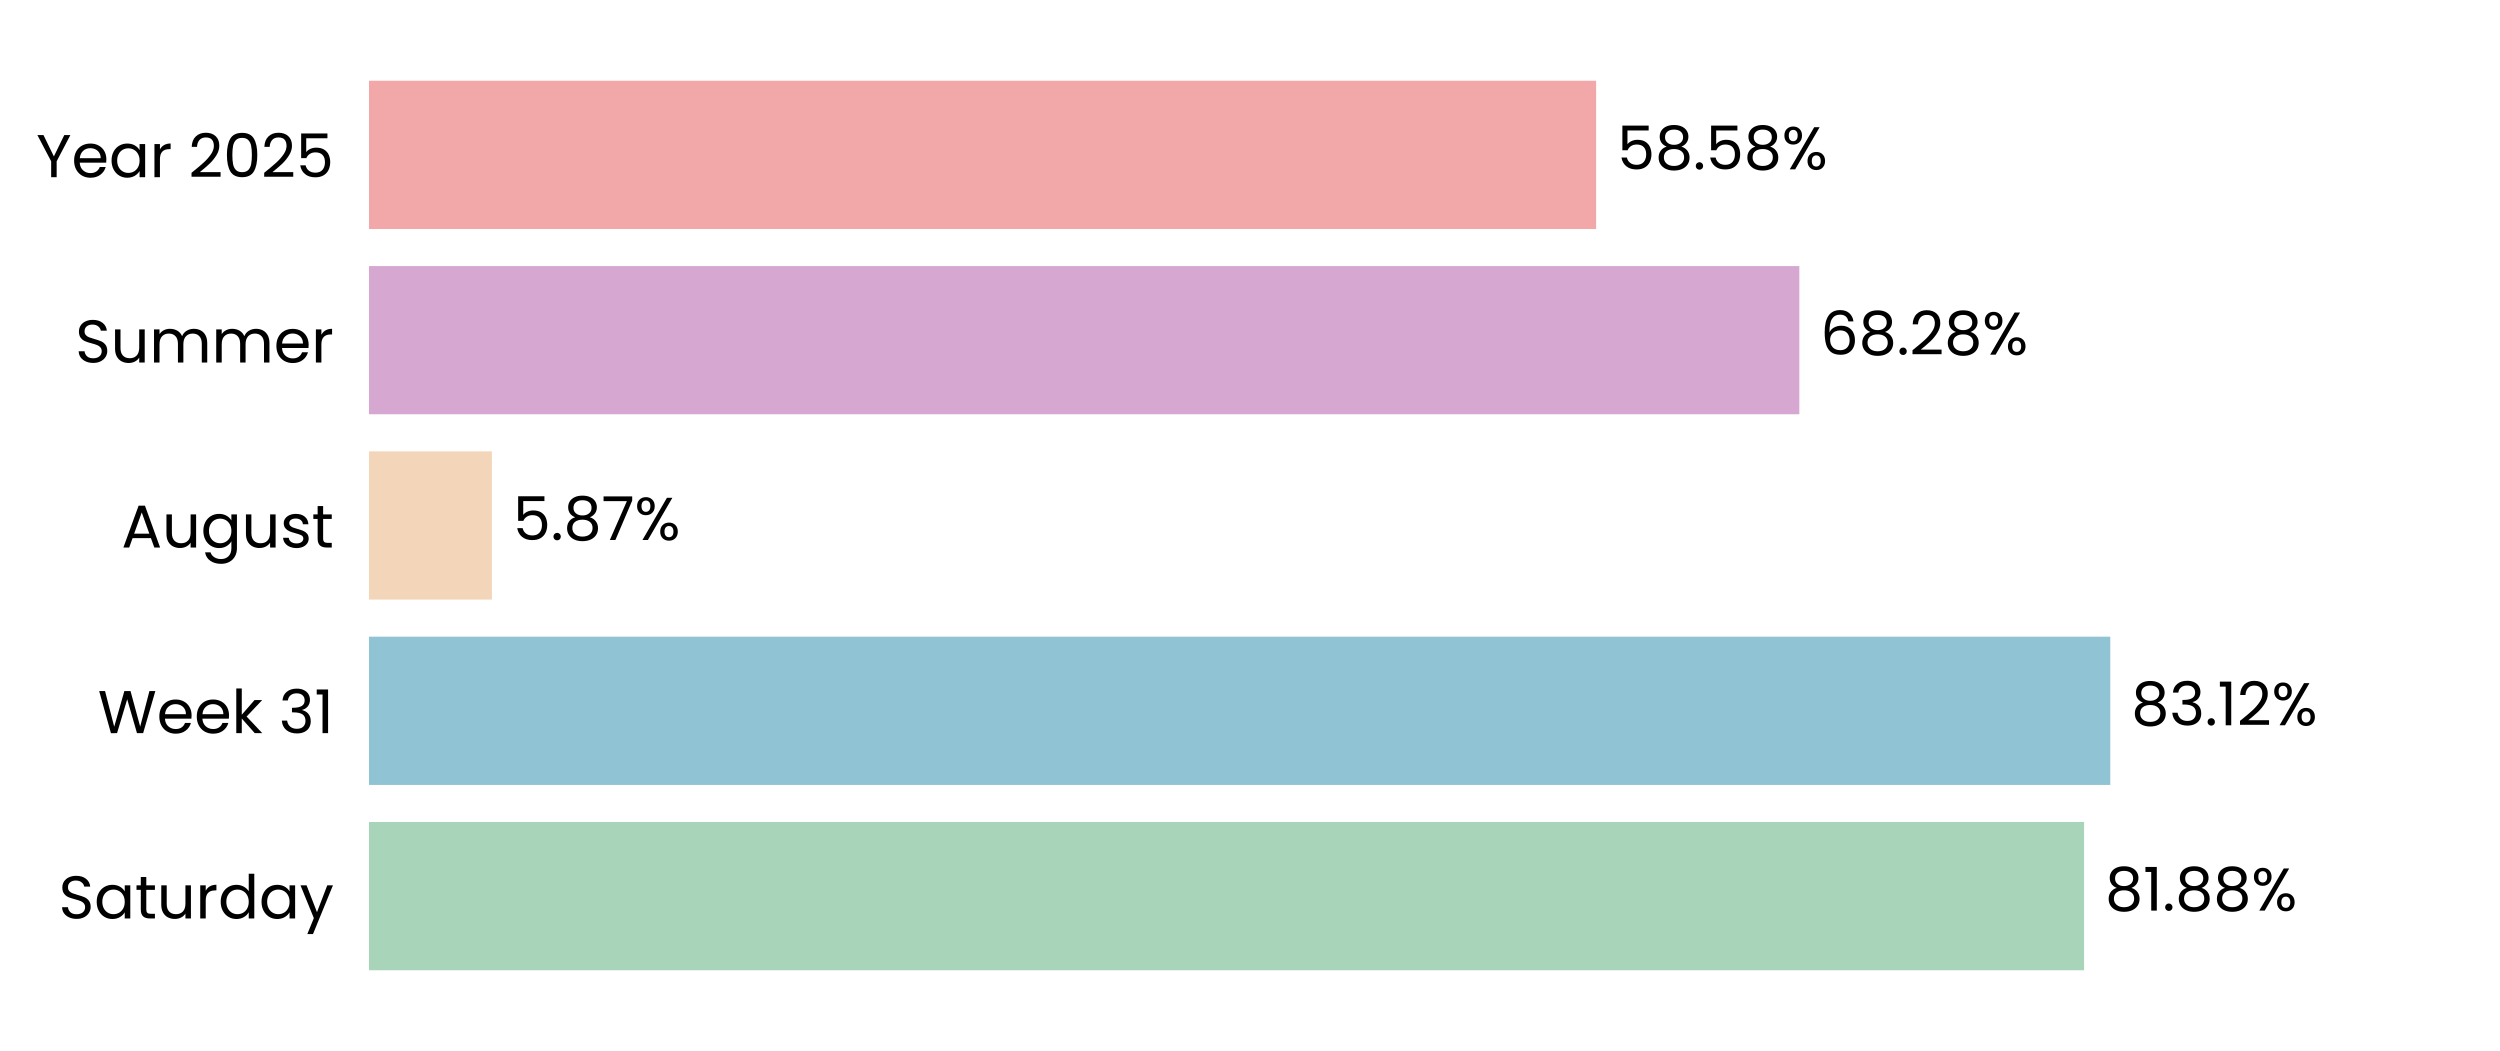
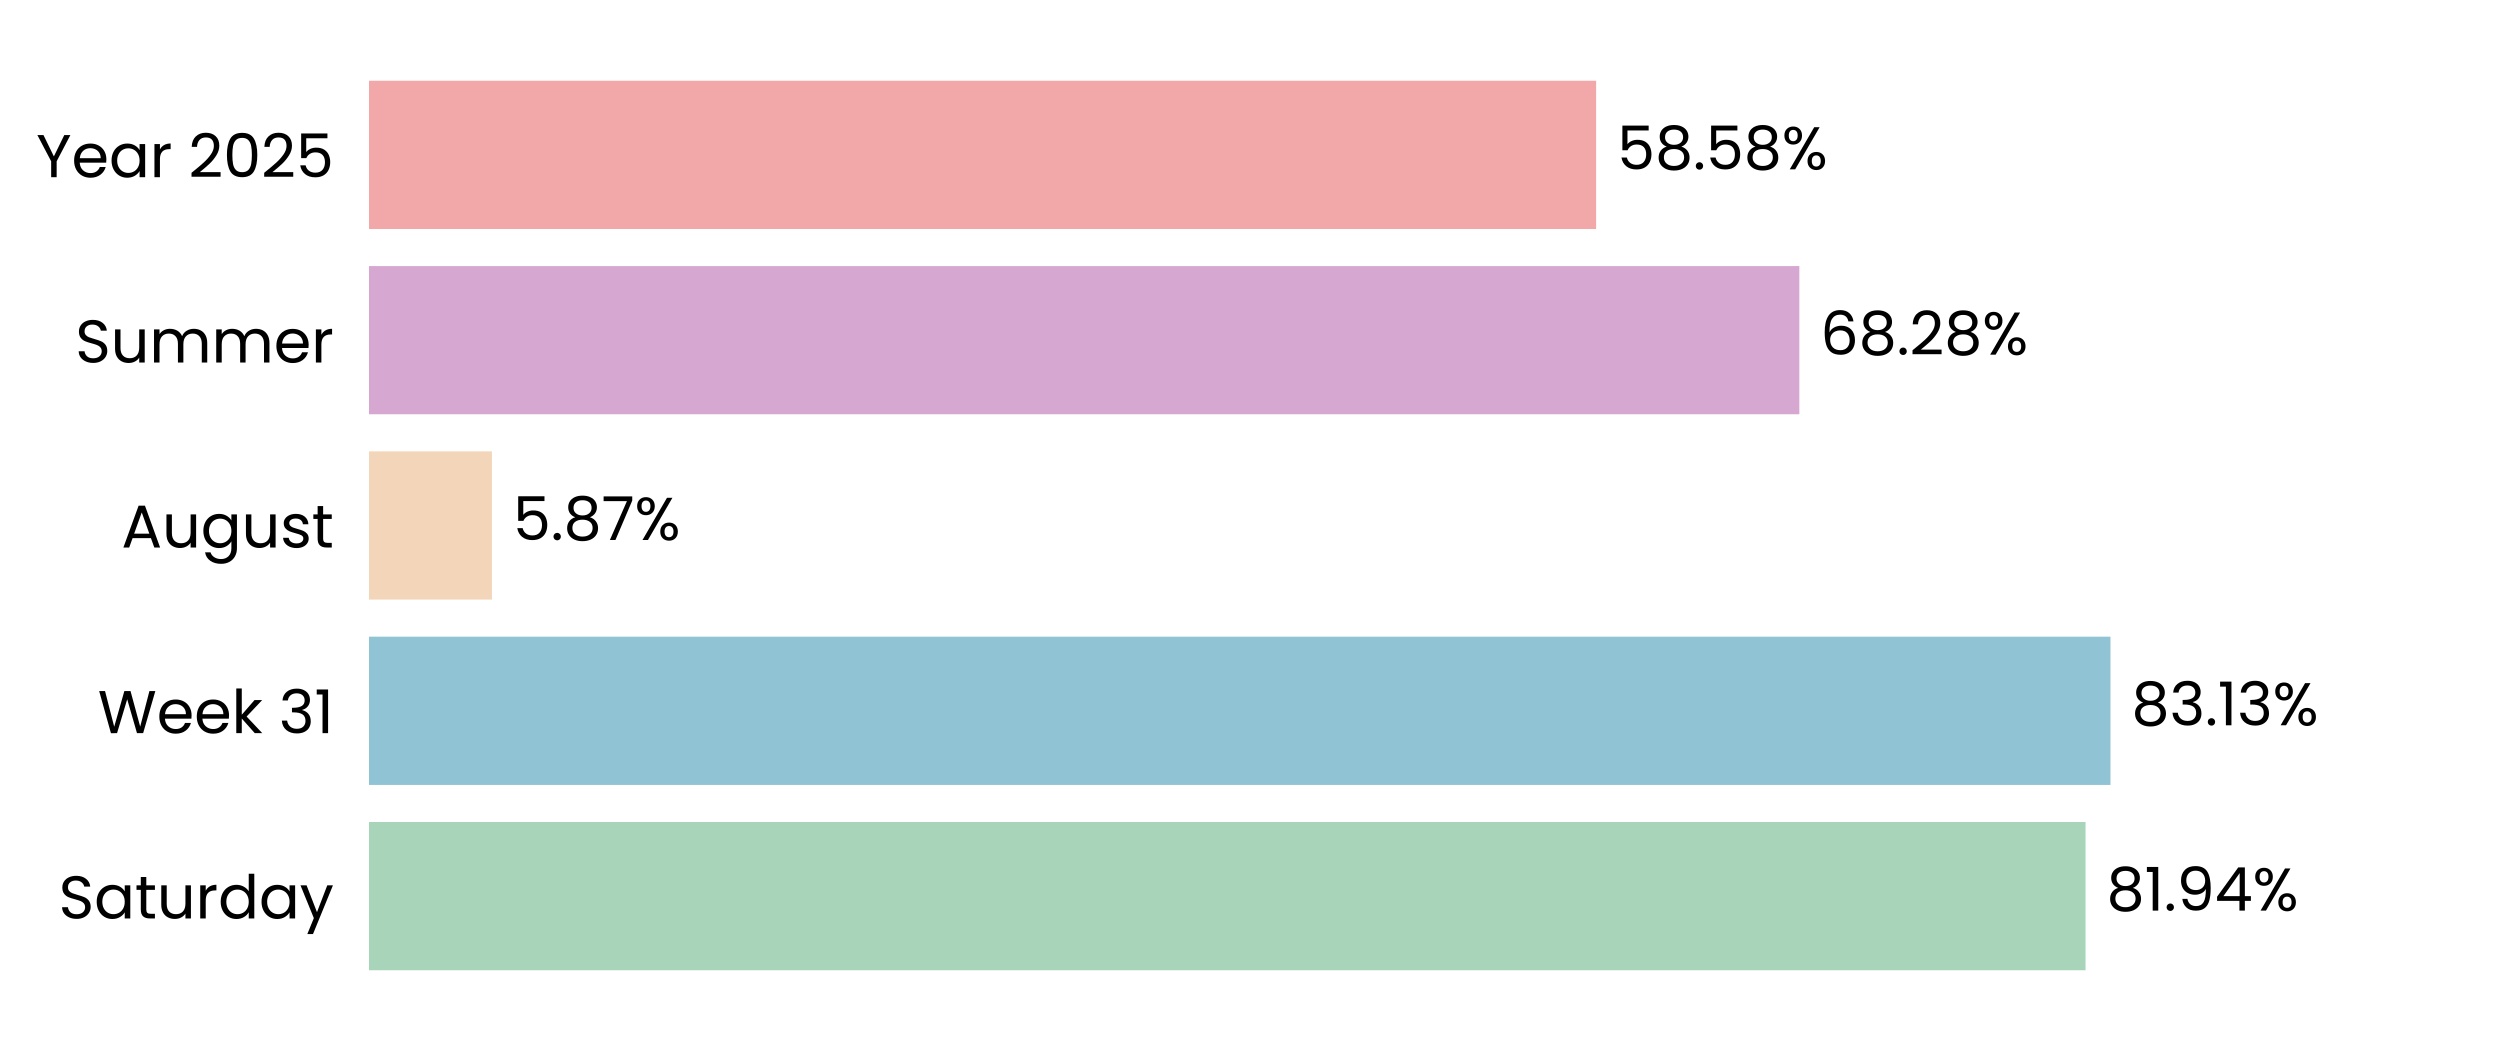
<svg xmlns="http://www.w3.org/2000/svg" xmlns:xlink="http://www.w3.org/1999/xlink" width="496.691pt" height="208.8pt" viewBox="0 0 496.691 208.8" version="1.1">
  <defs>
    <style type="text/css">*{stroke-linejoin: round; stroke-linecap: butt}</style>
  </defs>
  <g id="figure_1">
    <g id="patch_1">
      <path d="M 0 208.8  L 496.691 208.8  L 496.691 0  L 0 0  L 0 208.8  z " style="fill: none" />
    </g>
    <g id="axes_1">
      <g id="patch_2">
        <path d="M 73.311 201.6  L 489.491 201.6  L 489.491 7.2  L 73.311 7.2  L 73.311 201.6  z " style="fill: none" />
      </g>
      <g id="patch_3">
-         <path d="M 73.311 192.764  L 414.059 192.764  L 414.059 163.309  L 73.311 163.309  z " clip-path="url(#pc68ade13f5)" style="fill: #a8d5ba" />
+         <path d="M 73.311 192.764  L 414.348 192.764  L 414.348 163.309  L 73.311 163.309  z " clip-path="url(#p360d4009d7)" style="fill: #a8d5ba" />
      </g>
      <g id="patch_4">
-         <path d="M 73.311 155.945  L 419.261 155.945  L 419.261 126.491  L 73.311 126.491  z " clip-path="url(#pc68ade13f5)" style="fill: #90c3d4" />
+         <path d="M 73.311 155.945  L 419.302 155.945  L 419.302 126.491  L 73.311 126.491  z " clip-path="url(#p360d4009d7)" style="fill: #90c3d4" />
      </g>
      <g id="patch_5">
-         <path d="M 73.311 119.127  L 97.728 119.127  L 97.728 89.673  L 73.311 89.673  z " clip-path="url(#pc68ade13f5)" style="fill: #f3d6ba" />
+         <path d="M 73.311 119.127  L 97.738 119.127  L 97.738 89.673  L 73.311 89.673  z " clip-path="url(#p360d4009d7)" style="fill: #f3d6ba" />
      </g>
      <g id="patch_6">
-         <path d="M 73.311 82.309  L 357.484 82.309  L 357.484 52.855  L 73.311 52.855  z " clip-path="url(#pc68ade13f5)" style="fill: #d6a8d1" />
+         <path d="M 73.311 82.309  L 357.487 82.309  L 357.487 52.855  L 73.311 52.855  z " clip-path="url(#p360d4009d7)" style="fill: #d6a8d1" />
      </g>
      <g id="patch_7">
-         <path d="M 73.311 45.491  L 317.111 45.491  L 317.111 16.036  L 73.311 16.036  z " clip-path="url(#pc68ade13f5)" style="fill: #f2a8a8" />
+         <path d="M 73.311 45.491  L 317.112 45.491  L 317.112 16.036  L 73.311 16.036  z " clip-path="url(#p360d4009d7)" style="fill: #f2a8a8" />
      </g>
      <g id="matplotlib.axis_1">
        <g id="ytick_1">
          <g id="text_1">
            <g transform="translate(11.65312 182.4764) scale(0.12 -0.12)">
              <defs>
                <path id="Poppins-Regular-53" d="M 1907 -45  Q 1466 -45 1117 112  Q 768 269 569 547  Q 371 826 365 1190  L 986 1190  Q 1018 877 1245 662  Q 1472 448 1907 448  Q 2323 448 2563 656  Q 2803 864 2803 1190  Q 2803 1446 2662 1606  Q 2522 1766 2310 1849  Q 2099 1933 1741 2029  Q 1299 2144 1033 2259  Q 768 2374 579 2620  Q 390 2867 390 3283  Q 390 3648 576 3929  Q 762 4211 1098 4364  Q 1434 4518 1869 4518  Q 2496 4518 2896 4204  Q 3296 3891 3347 3373  L 2707 3373  Q 2675 3629 2438 3824  Q 2202 4019 1811 4019  Q 1446 4019 1216 3830  Q 986 3642 986 3302  Q 986 3059 1123 2905  Q 1261 2752 1462 2672  Q 1664 2592 2029 2490  Q 2470 2368 2739 2249  Q 3008 2131 3200 1884  Q 3392 1638 3392 1216  Q 3392 890 3219 602  Q 3046 314 2707 134  Q 2368 -45 1907 -45  z " transform="scale(0.015625)" />
                <path id="Poppins-Regular-61" d="M 275 1766  Q 275 2304 492 2710  Q 710 3117 1091 3341  Q 1472 3565 1939 3565  Q 2400 3565 2739 3366  Q 3078 3168 3245 2867  L 3245 3507  L 3834 3507  L 3834 0  L 3245 0  L 3245 653  Q 3072 346 2729 144  Q 2387 -58 1933 -58  Q 1466 -58 1088 172  Q 710 403 492 819  Q 275 1235 275 1766  z M 3245 1760  Q 3245 2157 3085 2451  Q 2925 2746 2653 2902  Q 2381 3059 2054 3059  Q 1728 3059 1459 2905  Q 1190 2752 1030 2457  Q 870 2163 870 1766  Q 870 1363 1030 1065  Q 1190 768 1459 611  Q 1728 454 2054 454  Q 2381 454 2653 611  Q 2925 768 3085 1065  Q 3245 1363 3245 1760  z " transform="scale(0.015625)" />
                <path id="Poppins-Regular-74" d="M 1203 3027  L 1203 960  Q 1203 704 1312 598  Q 1421 493 1690 493  L 2118 493  L 2118 0  L 1594 0  Q 1107 0 864 224  Q 621 448 621 960  L 621 3027  L 166 3027  L 166 3507  L 621 3507  L 621 4390  L 1203 4390  L 1203 3507  L 2118 3507  L 2118 3027  L 1203 3027  z " transform="scale(0.015625)" />
                <path id="Poppins-Regular-75" d="M 3603 3507  L 3603 0  L 3021 0  L 3021 518  Q 2854 250 2556 99  Q 2259 -51 1901 -51  Q 1491 -51 1164 118  Q 838 288 649 627  Q 461 966 461 1453  L 461 3507  L 1037 3507  L 1037 1530  Q 1037 1011 1299 732  Q 1562 454 2016 454  Q 2483 454 2752 742  Q 3021 1030 3021 1581  L 3021 3507  L 3603 3507  z " transform="scale(0.015625)" />
                <path id="Poppins-Regular-72" d="M 1075 2938  Q 1229 3238 1513 3404  Q 1798 3571 2208 3571  L 2208 2970  L 2054 2970  Q 1075 2970 1075 1907  L 1075 0  L 493 0  L 493 3507  L 1075 3507  L 1075 2938  z " transform="scale(0.015625)" />
                <path id="Poppins-Regular-64" d="M 275 1766  Q 275 2304 492 2710  Q 710 3117 1091 3341  Q 1472 3565 1946 3565  Q 2355 3565 2707 3376  Q 3059 3187 3245 2880  L 3245 4736  L 3834 4736  L 3834 0  L 3245 0  L 3245 659  Q 3072 346 2733 144  Q 2394 -58 1939 -58  Q 1472 -58 1091 172  Q 710 403 492 819  Q 275 1235 275 1766  z M 3245 1760  Q 3245 2157 3085 2451  Q 2925 2746 2653 2902  Q 2381 3059 2054 3059  Q 1728 3059 1459 2905  Q 1190 2752 1030 2457  Q 870 2163 870 1766  Q 870 1363 1030 1065  Q 1190 768 1459 611  Q 1728 454 2054 454  Q 2381 454 2653 611  Q 2925 768 3085 1065  Q 3245 1363 3245 1760  z " transform="scale(0.015625)" />
                <path id="Poppins-Regular-79" d="M 3514 3507  L 1402 -1651  L 800 -1651  L 1491 38  L 77 3507  L 723 3507  L 1824 666  L 2912 3507  L 3514 3507  z " transform="scale(0.015625)" />
              </defs>
              <use xlink:href="#Poppins-Regular-53" />
              <use xlink:href="#Poppins-Regular-61" transform="translate(58.7 0)" />
              <use xlink:href="#Poppins-Regular-74" transform="translate(126.3 0)" />
              <use xlink:href="#Poppins-Regular-75" transform="translate(162.7 0)" />
              <use xlink:href="#Poppins-Regular-72" transform="translate(226.7 0)" />
              <use xlink:href="#Poppins-Regular-64" transform="translate(264 0)" />
              <use xlink:href="#Poppins-Regular-61" transform="translate(331.5999 0)" />
              <use xlink:href="#Poppins-Regular-79" transform="translate(399.1999 0)" />
            </g>
          </g>
        </g>
        <g id="ytick_2">
          <g id="text_2">
            <g transform="translate(19.42687 145.6582) scale(0.12 -0.12)">
              <defs>
                <path id="Poppins-Regular-57" d="M 6099 4461  L 4806 0  L 4154 0  L 3117 3590  L 2042 0  L 1395 -6  L 147 4461  L 768 4461  L 1741 678  L 2816 4461  L 3469 4461  L 4493 691  L 5472 4461  L 6099 4461  z " transform="scale(0.015625)" />
                <path id="Poppins-Regular-65" d="M 3693 1888  Q 3693 1722 3674 1536  L 870 1536  Q 902 1018 1225 726  Q 1549 435 2010 435  Q 2387 435 2640 611  Q 2893 787 2995 1082  L 3622 1082  Q 3482 576 3059 259  Q 2637 -58 2010 -58  Q 1510 -58 1116 166  Q 723 390 499 803  Q 275 1216 275 1760  Q 275 2304 492 2713  Q 710 3123 1104 3344  Q 1498 3565 2010 3565  Q 2509 3565 2893 3347  Q 3277 3130 3485 2749  Q 3693 2368 3693 1888  z M 3091 2010  Q 3091 2342 2944 2582  Q 2797 2822 2544 2947  Q 2291 3072 1984 3072  Q 1542 3072 1232 2790  Q 922 2509 877 2010  L 3091 2010  z " transform="scale(0.015625)" />
                <path id="Poppins-Regular-6b" d="M 2451 0  L 1075 1549  L 1075 0  L 493 0  L 493 4736  L 1075 4736  L 1075 1952  L 2426 3507  L 3238 3507  L 1587 1760  L 3245 0  L 2451 0  z " transform="scale(0.015625)" />
                <path id="Poppins-Regular-20" transform="scale(0.015625)" />
                <path id="Poppins-Regular-33" d="M 384 3462  Q 429 4051 838 4384  Q 1248 4717 1901 4717  Q 2336 4717 2653 4560  Q 2970 4403 3133 4134  Q 3296 3866 3296 3526  Q 3296 3130 3069 2842  Q 2842 2554 2477 2470  L 2477 2438  Q 2893 2336 3136 2035  Q 3379 1734 3379 1248  Q 3379 883 3212 592  Q 3046 301 2713 134  Q 2381 -32 1914 -32  Q 1235 -32 800 323  Q 365 678 314 1331  L 877 1331  Q 922 947 1190 704  Q 1459 461 1907 461  Q 2355 461 2588 694  Q 2822 928 2822 1299  Q 2822 1779 2502 1990  Q 2182 2202 1536 2202  L 1389 2202  L 1389 2688  L 1542 2688  Q 2131 2694 2432 2883  Q 2733 3072 2733 3469  Q 2733 3808 2512 4013  Q 2291 4218 1882 4218  Q 1485 4218 1241 4013  Q 998 3808 954 3462  L 384 3462  z " transform="scale(0.015625)" />
                <path id="Poppins-Regular-31" d="M 243 4096  L 243 4627  L 1446 4627  L 1446 0  L 858 0  L 858 4096  L 243 4096  z " transform="scale(0.015625)" />
              </defs>
              <use xlink:href="#Poppins-Regular-57" />
              <use xlink:href="#Poppins-Regular-65" transform="translate(97.59999 0)" />
              <use xlink:href="#Poppins-Regular-65" transform="translate(159.6 0)" />
              <use xlink:href="#Poppins-Regular-6b" transform="translate(221.6 0)" />
              <use xlink:href="#Poppins-Regular-20" transform="translate(273.0999 0)" />
              <use xlink:href="#Poppins-Regular-33" transform="translate(299.7999 0)" />
              <use xlink:href="#Poppins-Regular-31" transform="translate(358.6999 0)" />
            </g>
          </g>
        </g>
        <g id="ytick_3">
          <g id="text_3">
            <g transform="translate(24.11812 108.78) scale(0.12 -0.12)">
              <defs>
                <path id="Poppins-Regular-41" d="M 3130 992  L 1184 992  L 826 0  L 211 0  L 1824 4435  L 2496 4435  L 4102 0  L 3488 0  L 3130 992  z M 2963 1466  L 2157 3718  L 1350 1466  L 2963 1466  z " transform="scale(0.015625)" />
                <path id="Poppins-Regular-67" d="M 1939 3565  Q 2394 3565 2736 3366  Q 3078 3168 3245 2867  L 3245 3507  L 3834 3507  L 3834 -77  Q 3834 -557 3629 -931  Q 3424 -1306 3043 -1517  Q 2662 -1728 2157 -1728  Q 1466 -1728 1005 -1401  Q 544 -1075 461 -512  L 1037 -512  Q 1133 -832 1433 -1027  Q 1734 -1222 2157 -1222  Q 2637 -1222 2941 -921  Q 3245 -621 3245 -77  L 3245 659  Q 3072 352 2733 147  Q 2394 -58 1939 -58  Q 1472 -58 1091 172  Q 710 403 492 819  Q 275 1235 275 1766  Q 275 2304 492 2710  Q 710 3117 1091 3341  Q 1472 3565 1939 3565  z M 3245 1760  Q 3245 2157 3085 2451  Q 2925 2746 2653 2902  Q 2381 3059 2054 3059  Q 1728 3059 1459 2905  Q 1190 2752 1030 2457  Q 870 2163 870 1766  Q 870 1363 1030 1065  Q 1190 768 1459 611  Q 1728 454 2054 454  Q 2381 454 2653 611  Q 2925 768 3085 1065  Q 3245 1363 3245 1760  z " transform="scale(0.015625)" />
                <path id="Poppins-Regular-73" d="M 1734 -58  Q 1331 -58 1011 80  Q 691 218 505 464  Q 320 710 301 1030  L 902 1030  Q 928 768 1149 601  Q 1370 435 1728 435  Q 2061 435 2253 582  Q 2445 730 2445 954  Q 2445 1184 2240 1296  Q 2035 1408 1606 1517  Q 1216 1619 969 1724  Q 723 1830 547 2038  Q 371 2246 371 2586  Q 371 2854 531 3078  Q 691 3302 985 3433  Q 1280 3565 1658 3565  Q 2240 3565 2598 3270  Q 2957 2976 2982 2464  L 2400 2464  Q 2381 2739 2179 2905  Q 1978 3072 1638 3072  Q 1325 3072 1139 2937  Q 954 2803 954 2586  Q 954 2413 1066 2301  Q 1178 2189 1347 2121  Q 1517 2054 1818 1971  Q 2195 1869 2432 1769  Q 2669 1670 2838 1472  Q 3008 1274 3014 954  Q 3014 666 2854 435  Q 2694 205 2403 73  Q 2112 -58 1734 -58  z " transform="scale(0.015625)" />
              </defs>
              <use xlink:href="#Poppins-Regular-41" />
              <use xlink:href="#Poppins-Regular-75" transform="translate(67.39999 0)" />
              <use xlink:href="#Poppins-Regular-67" transform="translate(131.4 0)" />
              <use xlink:href="#Poppins-Regular-75" transform="translate(199 0)" />
              <use xlink:href="#Poppins-Regular-73" transform="translate(263 0)" />
              <use xlink:href="#Poppins-Regular-74" transform="translate(315.2 0)" />
            </g>
          </g>
        </g>
        <g id="ytick_4">
          <g id="text_4">
            <g transform="translate(14.95125 72.02182) scale(0.12 -0.12)">
              <defs>
                <path id="Poppins-Regular-6d" d="M 4710 3571  Q 5120 3571 5440 3401  Q 5760 3232 5945 2893  Q 6131 2554 6131 2067  L 6131 0  L 5555 0  L 5555 1984  Q 5555 2509 5296 2787  Q 5037 3066 4595 3066  Q 4141 3066 3872 2774  Q 3603 2483 3603 1933  L 3603 0  L 3027 0  L 3027 1984  Q 3027 2509 2768 2787  Q 2509 3066 2067 3066  Q 1613 3066 1344 2774  Q 1075 2483 1075 1933  L 1075 0  L 493 0  L 493 3507  L 1075 3507  L 1075 3002  Q 1248 3277 1539 3424  Q 1830 3571 2182 3571  Q 2624 3571 2963 3372  Q 3302 3174 3469 2790  Q 3616 3162 3955 3366  Q 4294 3571 4710 3571  z " transform="scale(0.015625)" />
              </defs>
              <use xlink:href="#Poppins-Regular-53" />
              <use xlink:href="#Poppins-Regular-75" transform="translate(58.7 0)" />
              <use xlink:href="#Poppins-Regular-6d" transform="translate(122.7 0)" />
              <use xlink:href="#Poppins-Regular-6d" transform="translate(225.7 0)" />
              <use xlink:href="#Poppins-Regular-65" transform="translate(328.7 0)" />
              <use xlink:href="#Poppins-Regular-72" transform="translate(390.6999 0)" />
            </g>
          </g>
        </g>
        <g id="ytick_5">
          <g id="text_5">
            <g transform="translate(7.2 35.20364) scale(0.12 -0.12)">
              <defs>
                <path id="Poppins-Regular-59" d="M 3616 4461  L 2163 1683  L 2163 0  L 1581 0  L 1581 1683  L 122 4461  L 768 4461  L 1869 2202  L 2970 4461  L 3616 4461  z " transform="scale(0.015625)" />
                <path id="Poppins-Regular-32" d="M 326 467  Q 1139 1120 1600 1539  Q 2061 1958 2377 2416  Q 2694 2874 2694 3315  Q 2694 3731 2492 3971  Q 2291 4211 1843 4211  Q 1408 4211 1168 3939  Q 928 3667 909 3213  L 346 3213  Q 371 3930 780 4320  Q 1190 4710 1837 4710  Q 2496 4710 2883 4345  Q 3270 3981 3270 3341  Q 3270 2810 2953 2307  Q 2637 1805 2233 1424  Q 1830 1043 1203 538  L 3405 538  L 3405 51  L 326 51  L 326 467  z " transform="scale(0.015625)" />
                <path id="Poppins-Regular-30" d="M 397 2362  Q 397 3462 755 4080  Q 1114 4698 2010 4698  Q 2899 4698 3257 4080  Q 3616 3462 3616 2362  Q 3616 1242 3257 621  Q 2899 0 2010 0  Q 1114 0 755 621  Q 397 1242 397 2362  z M 3040 2362  Q 3040 2918 2966 3305  Q 2893 3693 2665 3929  Q 2438 4166 2010 4166  Q 1574 4166 1347 3929  Q 1120 3693 1046 3305  Q 973 2918 973 2362  Q 973 1786 1046 1395  Q 1120 1005 1347 768  Q 1574 531 2010 531  Q 2438 531 2665 768  Q 2893 1005 2966 1395  Q 3040 1786 3040 2362  z " transform="scale(0.015625)" />
                <path id="Poppins-Regular-35" d="M 3347 4122  L 1101 4122  L 1101 2662  Q 1248 2867 1536 2998  Q 1824 3130 2157 3130  Q 2688 3130 3021 2909  Q 3354 2688 3498 2339  Q 3642 1990 3642 1600  Q 3642 1139 3469 774  Q 3296 410 2941 198  Q 2586 -13 2061 -13  Q 1389 -13 973 332  Q 557 678 467 1254  L 1037 1254  Q 1120 890 1389 685  Q 1658 480 2067 480  Q 2573 480 2829 784  Q 3085 1088 3085 1587  Q 3085 2086 2829 2358  Q 2573 2630 2074 2630  Q 1734 2630 1481 2467  Q 1229 2304 1114 2022  L 563 2022  L 563 4634  L 3347 4634  L 3347 4122  z " transform="scale(0.015625)" />
              </defs>
              <use xlink:href="#Poppins-Regular-59" />
              <use xlink:href="#Poppins-Regular-65" transform="translate(58.39999 0)" />
              <use xlink:href="#Poppins-Regular-61" transform="translate(120.4 0)" />
              <use xlink:href="#Poppins-Regular-72" transform="translate(188 0)" />
              <use xlink:href="#Poppins-Regular-20" transform="translate(225.3 0)" />
              <use xlink:href="#Poppins-Regular-32" transform="translate(252 0)" />
              <use xlink:href="#Poppins-Regular-30" transform="translate(309.4999 0)" />
              <use xlink:href="#Poppins-Regular-32" transform="translate(372.2999 0)" />
              <use xlink:href="#Poppins-Regular-35" transform="translate(429.7999 0)" />
            </g>
          </g>
        </g>
      </g>
      <g id="text_6">
-         <g transform="translate(418.2204 180.9164) scale(0.12 -0.12)">
+         <g transform="translate(418.5094 180.9164) scale(0.12 -0.12)">
          <defs>
            <path id="Poppins-Regular-38" d="M 1242 2406  Q 883 2547 691 2816  Q 499 3085 499 3469  Q 499 3814 672 4092  Q 845 4371 1187 4534  Q 1530 4698 2016 4698  Q 2502 4698 2844 4534  Q 3187 4371 3363 4092  Q 3539 3814 3539 3469  Q 3539 3098 3340 2819  Q 3142 2541 2797 2406  Q 3194 2285 3427 1981  Q 3661 1677 3661 1248  Q 3661 832 3456 521  Q 3251 211 2876 41  Q 2502 -128 2016 -128  Q 1530 -128 1162 41  Q 794 211 589 521  Q 384 832 384 1248  Q 384 1677 614 1984  Q 845 2291 1242 2406  z M 2976 3398  Q 2976 3789 2720 4000  Q 2464 4211 2016 4211  Q 1574 4211 1318 4000  Q 1062 3789 1062 3392  Q 1062 3034 1328 2816  Q 1594 2598 2016 2598  Q 2445 2598 2710 2819  Q 2976 3040 2976 3398  z M 2016 2150  Q 1542 2150 1241 1929  Q 941 1709 941 1267  Q 941 858 1232 608  Q 1523 358 2016 358  Q 2509 358 2797 608  Q 3085 858 3085 1267  Q 3085 1696 2790 1923  Q 2496 2150 2016 2150  z " transform="scale(0.015625)" />
            <path id="Poppins-Regular-2e" d="M 678 -38  Q 512 -38 397 77  Q 282 192 282 358  Q 282 525 397 640  Q 512 755 678 755  Q 838 755 950 640  Q 1062 525 1062 358  Q 1062 192 950 77  Q 838 -38 678 -38  z " transform="scale(0.015625)" />
+             <path id="Poppins-Regular-39" d="M 1146 1242  Q 1210 877 1443 678  Q 1677 480 2074 480  Q 2605 480 2857 896  Q 3110 1312 3098 2298  Q 2963 2010 2649 1846  Q 2336 1683 1952 1683  Q 1523 1683 1187 1859  Q 851 2035 659 2374  Q 467 2714 467 3194  Q 467 3878 864 4297  Q 1261 4717 1990 4717  Q 2886 4717 3248 4134  Q 3610 3552 3610 2400  Q 3610 1594 3466 1069  Q 3322 544 2979 269  Q 2637 -6 2042 -6  Q 1389 -6 1024 346  Q 659 698 608 1242  L 1146 1242  z M 2048 2176  Q 2477 2176 2752 2441  Q 3027 2707 3027 3162  Q 3027 3642 2758 3936  Q 2490 4230 2003 4230  Q 1555 4230 1289 3948  Q 1024 3667 1024 3206  Q 1024 2739 1286 2457  Q 1549 2176 2048 2176  z " transform="scale(0.015625)" />
+             <path id="Poppins-Regular-34" d="M 256 1030  L 256 1472  L 2502 4582  L 3200 4582  L 3200 1536  L 3840 1536  L 3840 1030  L 3200 1030  L 3200 0  L 2624 0  L 2624 1030  L 256 1030  z M 2650 3974  L 928 1536  L 2650 1536  L 2650 3974  z " transform="scale(0.015625)" />
            <path id="Poppins-Regular-25" d="M 269 3584  Q 269 4019 531 4278  Q 794 4538 1203 4538  Q 1613 4538 1875 4278  Q 2138 4019 2138 3584  Q 2138 3142 1875 2883  Q 1613 2624 1203 2624  Q 794 2624 531 2883  Q 269 3142 269 3584  z M 4006 4467  L 1414 0  L 838 0  L 3430 4467  L 4006 4467  z M 1203 4179  Q 986 4179 861 4028  Q 736 3878 736 3584  Q 736 3290 861 3136  Q 986 2982 1203 2982  Q 1421 2982 1549 3139  Q 1677 3296 1677 3584  Q 1677 3878 1549 4028  Q 1421 4179 1203 4179  z M 2720 883  Q 2720 1325 2982 1584  Q 3245 1843 3654 1843  Q 4064 1843 4323 1584  Q 4582 1325 4582 883  Q 4582 448 4323 185  Q 4064 -77 3654 -77  Q 3245 -77 2982 182  Q 2720 442 2720 883  z M 3648 1478  Q 3430 1478 3302 1328  Q 3174 1178 3174 883  Q 3174 595 3302 444  Q 3430 294 3648 294  Q 3866 294 3994 444  Q 4122 595 4122 883  Q 4122 1178 3994 1328  Q 3866 1478 3648 1478  z " transform="scale(0.015625)" />
          </defs>
          <use xlink:href="#Poppins-Regular-38" />
          <use xlink:href="#Poppins-Regular-31" transform="translate(63.09999 0)" />
          <use xlink:href="#Poppins-Regular-2e" transform="translate(95.09998 0)" />
-           <use xlink:href="#Poppins-Regular-38" transform="translate(116.1 0)" />
-           <use xlink:href="#Poppins-Regular-38" transform="translate(179.2 0)" />
-           <use xlink:href="#Poppins-Regular-25" transform="translate(242.2999 0)" />
+           <use xlink:href="#Poppins-Regular-39" transform="translate(116.1 0)" />
+           <use xlink:href="#Poppins-Regular-34" transform="translate(179.0999 0)" />
+           <use xlink:href="#Poppins-Regular-25" transform="translate(241.9999 0)" />
        </g>
      </g>
      <g id="text_7">
-         <g transform="translate(423.4227 144.0982) scale(0.12 -0.12)">
+         <g transform="translate(423.464 144.0982) scale(0.12 -0.12)">
          <use xlink:href="#Poppins-Regular-38" />
          <use xlink:href="#Poppins-Regular-33" transform="translate(63.09999 0)" />
          <use xlink:href="#Poppins-Regular-2e" transform="translate(122 0)" />
          <use xlink:href="#Poppins-Regular-31" transform="translate(143 0)" />
-           <use xlink:href="#Poppins-Regular-32" transform="translate(175 0)" />
-           <use xlink:href="#Poppins-Regular-25" transform="translate(232.4999 0)" />
+           <use xlink:href="#Poppins-Regular-33" transform="translate(175 0)" />
+           <use xlink:href="#Poppins-Regular-25" transform="translate(233.8999 0)" />
        </g>
      </g>
      <g id="text_8">
-         <g transform="translate(101.8901 107.28) scale(0.12 -0.12)">
+         <g transform="translate(101.8994 107.28) scale(0.12 -0.12)">
          <defs>
            <path id="Poppins-Regular-37" d="M 3245 4173  L 1466 0  L 877 0  L 2682 4115  L 211 4115  L 211 4614  L 3245 4614  L 3245 4173  z " transform="scale(0.015625)" />
          </defs>
          <use xlink:href="#Poppins-Regular-35" />
          <use xlink:href="#Poppins-Regular-2e" transform="translate(62.79999 0)" />
          <use xlink:href="#Poppins-Regular-38" transform="translate(83.79997 0)" />
          <use xlink:href="#Poppins-Regular-37" transform="translate(146.9 0)" />
          <use xlink:href="#Poppins-Regular-25" transform="translate(201.5 0)" />
        </g>
      </g>
      <g id="text_9">
-         <g transform="translate(361.646 70.46182) scale(0.12 -0.12)">
+         <g transform="translate(361.6491 70.46182) scale(0.12 -0.12)">
          <defs>
            <path id="Poppins-Regular-36" d="M 2976 3526  Q 2835 4237 2099 4237  Q 1530 4237 1248 3798  Q 966 3360 973 2355  Q 1120 2688 1462 2877  Q 1805 3066 2227 3066  Q 2886 3066 3280 2656  Q 3674 2246 3674 1523  Q 3674 1088 3504 742  Q 3334 397 2992 192  Q 2650 -13 2163 -13  Q 1504 -13 1133 281  Q 762 576 614 1094  Q 467 1613 467 2374  Q 467 4723 2106 4723  Q 2733 4723 3091 4384  Q 3450 4045 3514 3526  L 2976 3526  z M 2106 2573  Q 1830 2573 1587 2461  Q 1344 2349 1193 2121  Q 1043 1894 1043 1568  Q 1043 1082 1324 778  Q 1606 474 2131 474  Q 2579 474 2844 752  Q 3110 1030 3110 1504  Q 3110 2003 2854 2288  Q 2598 2573 2106 2573  z " transform="scale(0.015625)" />
          </defs>
          <use xlink:href="#Poppins-Regular-36" />
          <use xlink:href="#Poppins-Regular-38" transform="translate(63.49999 0)" />
          <use xlink:href="#Poppins-Regular-2e" transform="translate(126.6 0)" />
          <use xlink:href="#Poppins-Regular-32" transform="translate(147.6 0)" />
          <use xlink:href="#Poppins-Regular-38" transform="translate(205.0999 0)" />
          <use xlink:href="#Poppins-Regular-25" transform="translate(268.1999 0)" />
        </g>
      </g>
      <g id="text_10">
-         <g transform="translate(321.2733 33.64364) scale(0.12 -0.12)">
+         <g transform="translate(321.2741 33.64364) scale(0.12 -0.12)">
          <use xlink:href="#Poppins-Regular-35" />
          <use xlink:href="#Poppins-Regular-38" transform="translate(62.79999 0)" />
          <use xlink:href="#Poppins-Regular-2e" transform="translate(125.9 0)" />
          <use xlink:href="#Poppins-Regular-35" transform="translate(146.9 0)" />
          <use xlink:href="#Poppins-Regular-38" transform="translate(209.7 0)" />
          <use xlink:href="#Poppins-Regular-25" transform="translate(272.7999 0)" />
        </g>
      </g>
    </g>
  </g>
  <defs>
-     <clipPath id="pc68ade13f5">
+     <clipPath id="p360d4009d7">
      <rect x="73.311" y="7.2" width="416.18" height="194.4" />
    </clipPath>
  </defs>
</svg>
